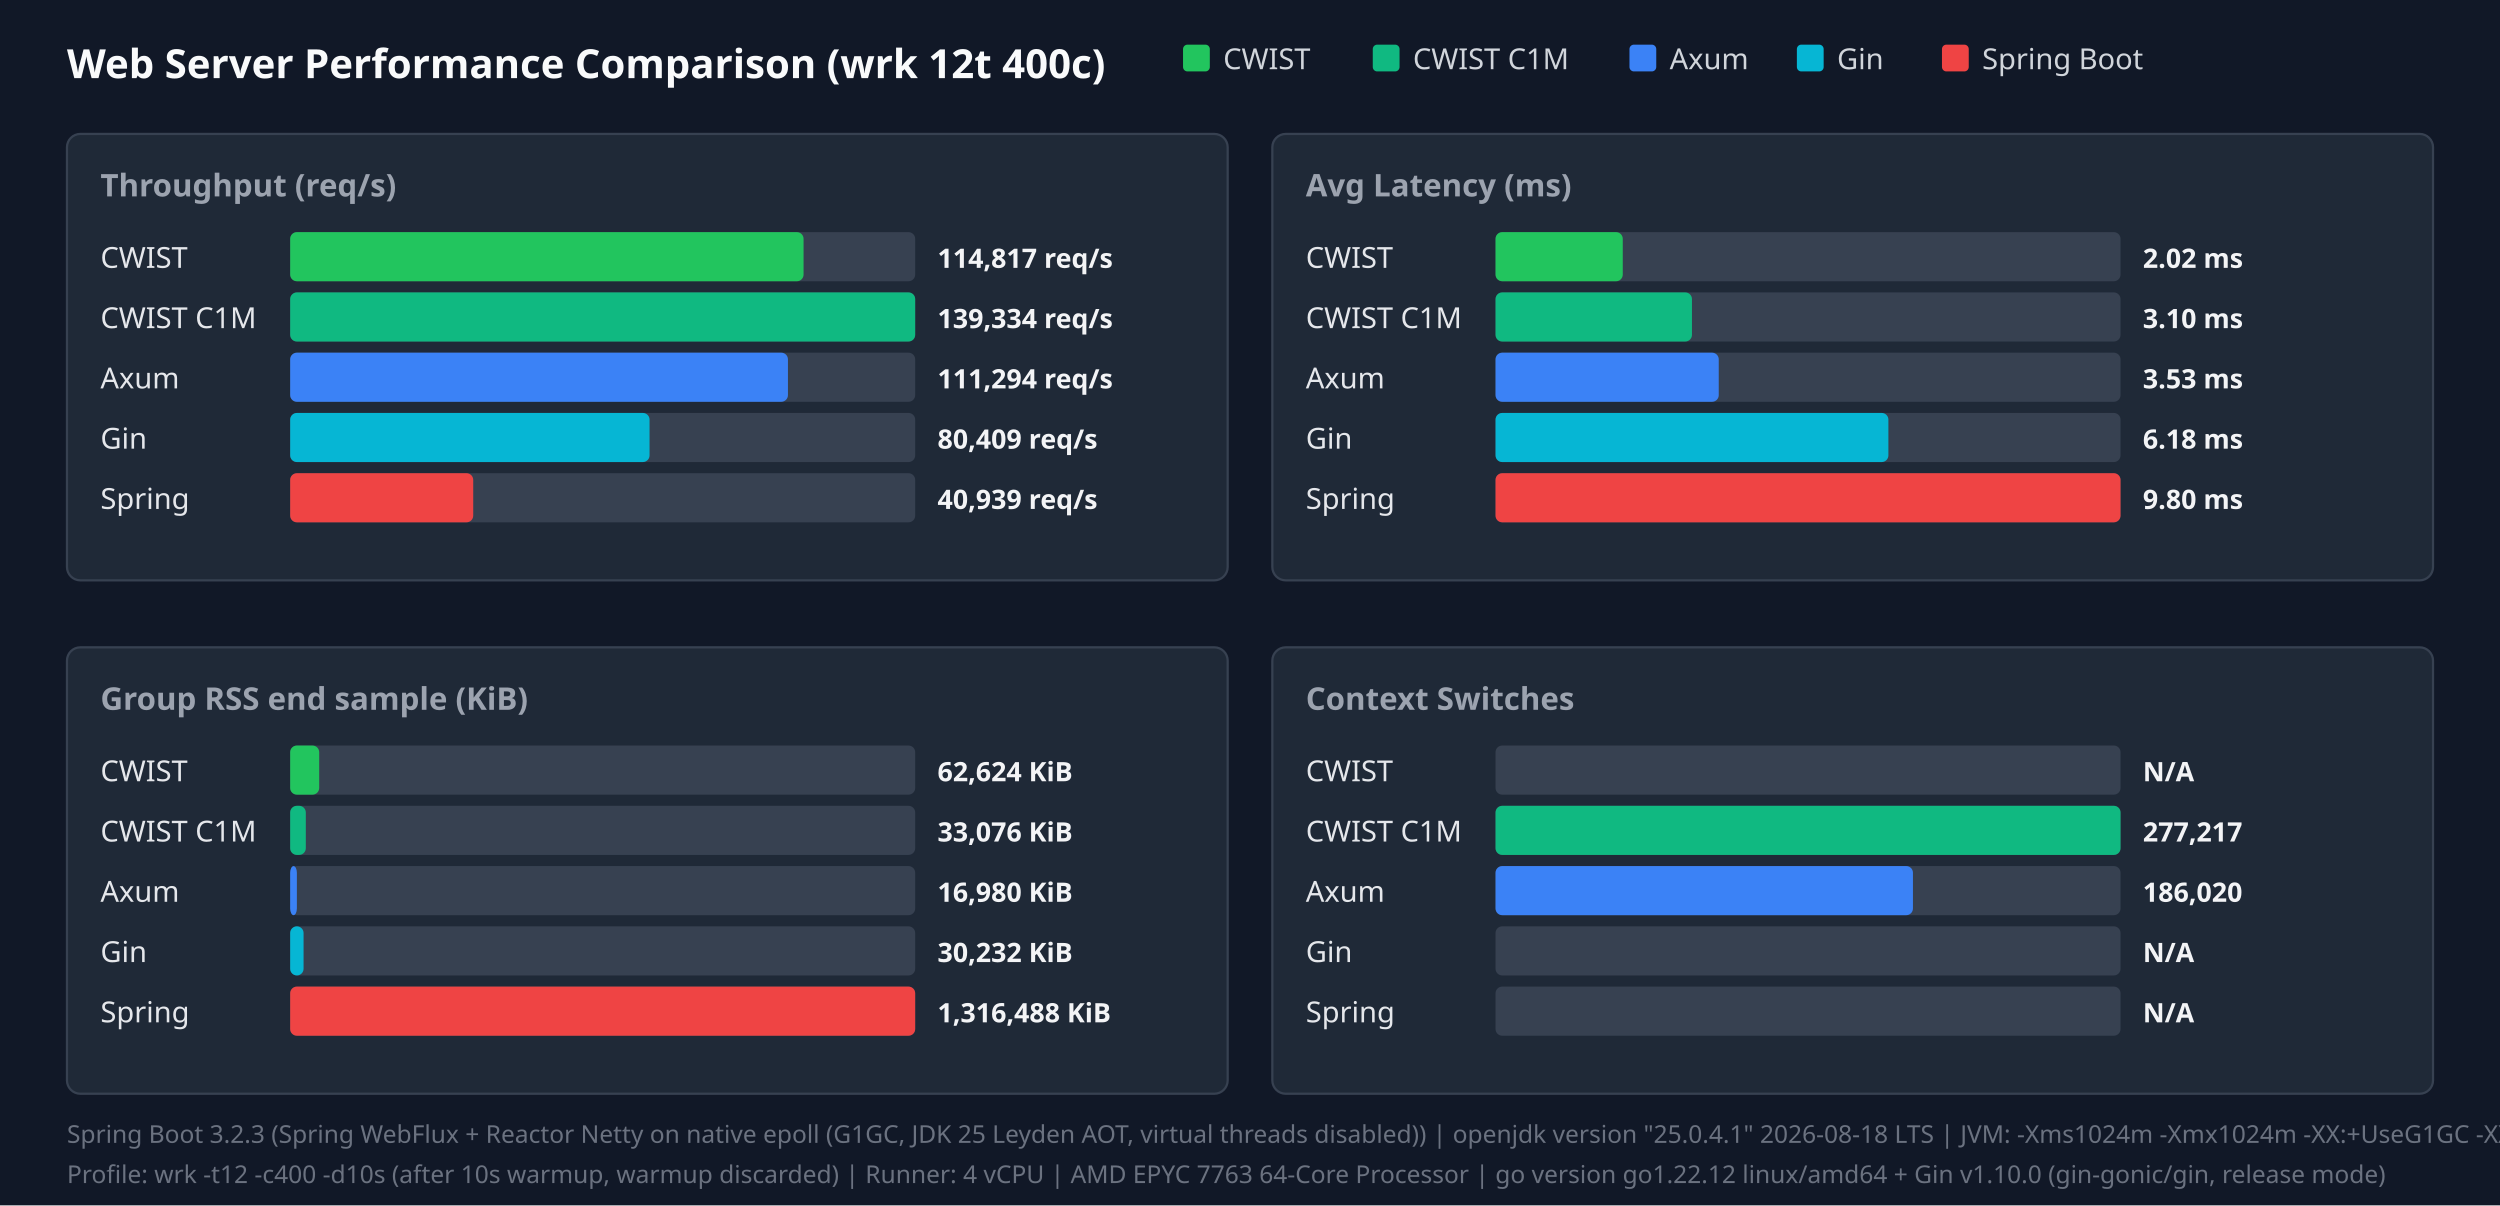
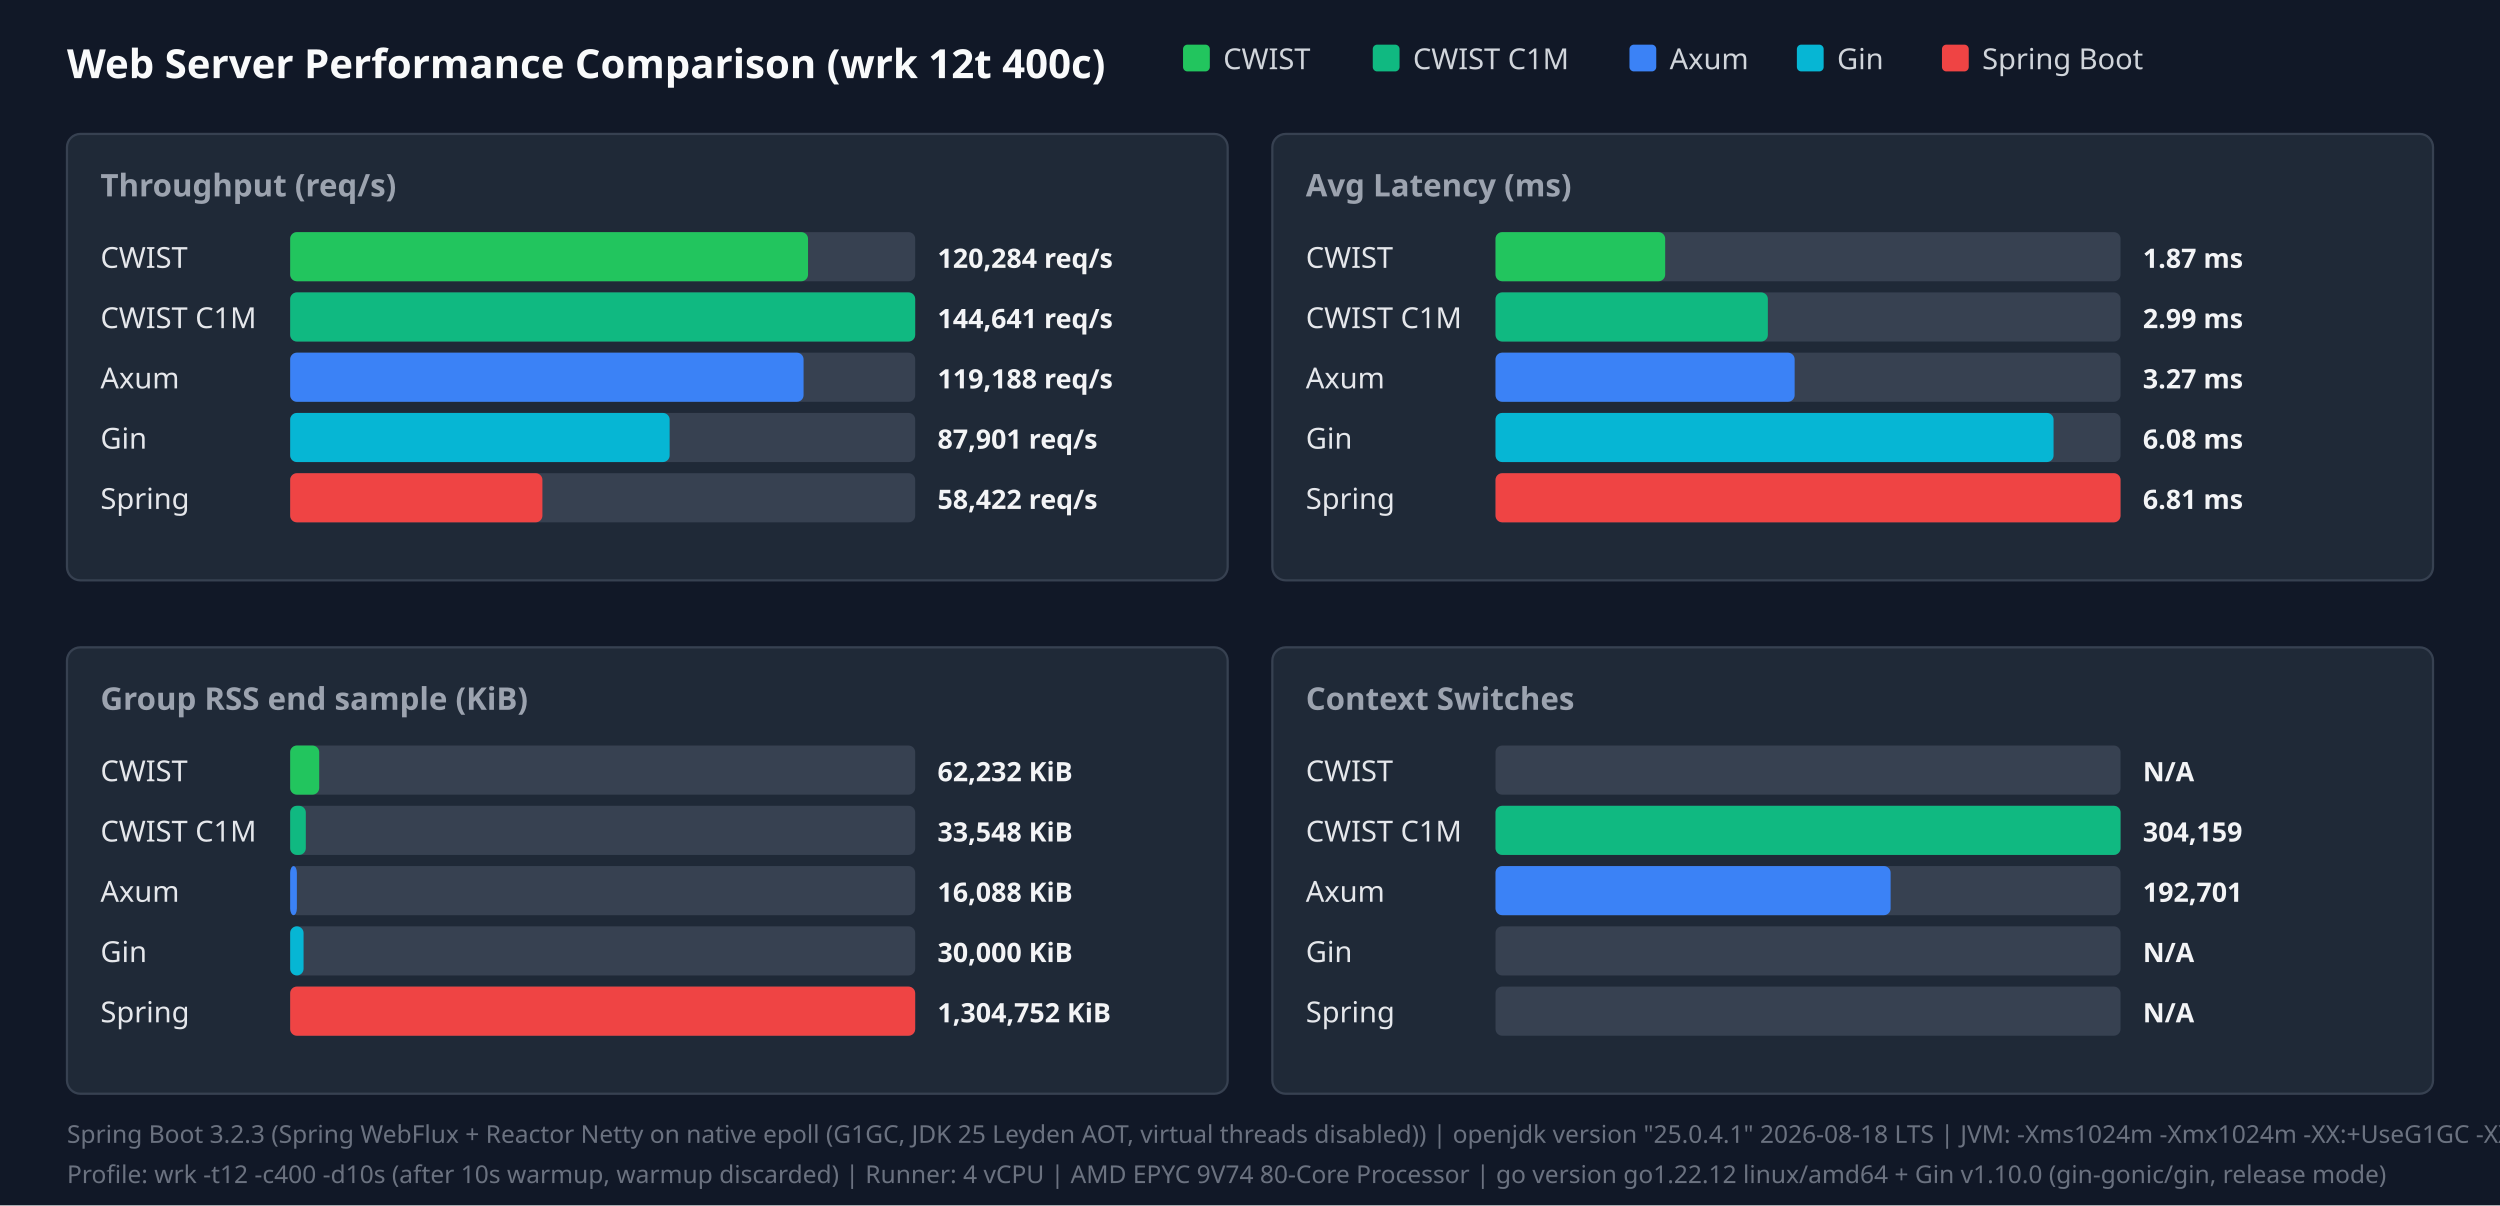
<svg xmlns="http://www.w3.org/2000/svg" width="1120" height="540" viewBox="0 0 1120 540">
  <style>.title{font:18px sans-serif;font-weight:bold;fill:#f9fafb}.panel-title{font:14px sans-serif;font-weight:600;fill:#9ca3af}.legend{font:13px sans-serif;fill:#d1d5db}.bar-label{font:13px sans-serif;font-weight:500;fill:#e5e7eb}.bar-val{font:12px sans-serif;font-weight:bold;fill:#f3f4f6}.footer{font:11px sans-serif;fill:#6b7280}</style>
  <rect width="100%" height="100%" fill="#111827" />
  <text x="30" y="35" class="title">Web Server Performance Comparison (wrk 12t 400c)</text>
  <rect x="530" y="20" width="12" height="12" fill="#22c55e" rx="2" />
  <text x="548" y="31" class="legend">CWIST</text>
  <rect x="615" y="20" width="12" height="12" fill="#10b981" rx="2" />
  <text x="633" y="31" class="legend">CWIST C1M</text>
  <rect x="730" y="20" width="12" height="12" fill="#3b82f6" rx="2" />
  <text x="748" y="31" class="legend">Axum</text>
  <rect x="805" y="20" width="12" height="12" fill="#06b6d4" rx="2" />
  <text x="823" y="31" class="legend">Gin</text>
  <rect x="870" y="20" width="12" height="12" fill="#ef4444" rx="2" />
  <text x="888" y="31" class="legend">Spring Boot</text>
  <rect x="30" y="60" width="520" height="200" fill="#1f2937" rx="6" stroke="#374151" />
  <text x="45" y="88" class="panel-title">Throughput (req/s)</text>
  <text x="45" y="120" class="bar-label">CWIST</text>
  <rect x="130" y="104" width="280" height="22" fill="#374151" rx="3" />
-   <rect x="130" y="104" width="230" height="22" fill="#22c55e" rx="3" />
-   <text x="420" y="120" class="bar-val">114,817 req/s</text>
+   <rect x="130" y="104" width="232" height="22" fill="#22c55e" rx="3" />
+   <text x="420" y="120" class="bar-val">120,284 req/s</text>
  <text x="45" y="147" class="bar-label">CWIST C1M</text>
  <rect x="130" y="131" width="280" height="22" fill="#374151" rx="3" />
  <rect x="130" y="131" width="280" height="22" fill="#10b981" rx="3" />
-   <text x="420" y="147" class="bar-val">139,334 req/s</text>
+   <text x="420" y="147" class="bar-val">144,641 req/s</text>
  <text x="45" y="174" class="bar-label">Axum</text>
  <rect x="130" y="158" width="280" height="22" fill="#374151" rx="3" />
-   <rect x="130" y="158" width="223" height="22" fill="#3b82f6" rx="3" />
-   <text x="420" y="174" class="bar-val">111,294 req/s</text>
+   <rect x="130" y="158" width="230" height="22" fill="#3b82f6" rx="3" />
+   <text x="420" y="174" class="bar-val">119,188 req/s</text>
  <text x="45" y="201" class="bar-label">Gin</text>
  <rect x="130" y="185" width="280" height="22" fill="#374151" rx="3" />
-   <rect x="130" y="185" width="161" height="22" fill="#06b6d4" rx="3" />
-   <text x="420" y="201" class="bar-val">80,409 req/s</text>
+   <rect x="130" y="185" width="170" height="22" fill="#06b6d4" rx="3" />
+   <text x="420" y="201" class="bar-val">87,901 req/s</text>
  <text x="45" y="228" class="bar-label">Spring</text>
  <rect x="130" y="212" width="280" height="22" fill="#374151" rx="3" />
-   <rect x="130" y="212" width="82" height="22" fill="#ef4444" rx="3" />
-   <text x="420" y="228" class="bar-val">40,939 req/s</text>
+   <rect x="130" y="212" width="113" height="22" fill="#ef4444" rx="3" />
+   <text x="420" y="228" class="bar-val">58,422 req/s</text>
  <rect x="570" y="60" width="520" height="200" fill="#1f2937" rx="6" stroke="#374151" />
  <text x="585" y="88" class="panel-title">Avg Latency (ms)</text>
  <text x="585" y="120" class="bar-label">CWIST</text>
  <rect x="670" y="104" width="280" height="22" fill="#374151" rx="3" />
-   <rect x="670" y="104" width="57" height="22" fill="#22c55e" rx="3" />
-   <text x="960" y="120" class="bar-val">2.02 ms</text>
+   <rect x="670" y="104" width="76" height="22" fill="#22c55e" rx="3" />
+   <text x="960" y="120" class="bar-val">1.87 ms</text>
  <text x="585" y="147" class="bar-label">CWIST C1M</text>
  <rect x="670" y="131" width="280" height="22" fill="#374151" rx="3" />
-   <rect x="670" y="131" width="88" height="22" fill="#10b981" rx="3" />
-   <text x="960" y="147" class="bar-val">3.10 ms</text>
+   <rect x="670" y="131" width="122" height="22" fill="#10b981" rx="3" />
+   <text x="960" y="147" class="bar-val">2.99 ms</text>
  <text x="585" y="174" class="bar-label">Axum</text>
  <rect x="670" y="158" width="280" height="22" fill="#374151" rx="3" />
-   <rect x="670" y="158" width="100" height="22" fill="#3b82f6" rx="3" />
-   <text x="960" y="174" class="bar-val">3.53 ms</text>
+   <rect x="670" y="158" width="134" height="22" fill="#3b82f6" rx="3" />
+   <text x="960" y="174" class="bar-val">3.27 ms</text>
  <text x="585" y="201" class="bar-label">Gin</text>
  <rect x="670" y="185" width="280" height="22" fill="#374151" rx="3" />
-   <rect x="670" y="185" width="176" height="22" fill="#06b6d4" rx="3" />
-   <text x="960" y="201" class="bar-val">6.18 ms</text>
+   <rect x="670" y="185" width="250" height="22" fill="#06b6d4" rx="3" />
+   <text x="960" y="201" class="bar-val">6.08 ms</text>
  <text x="585" y="228" class="bar-label">Spring</text>
  <rect x="670" y="212" width="280" height="22" fill="#374151" rx="3" />
  <rect x="670" y="212" width="280" height="22" fill="#ef4444" rx="3" />
-   <text x="960" y="228" class="bar-val">9.80 ms</text>
+   <text x="960" y="228" class="bar-val">6.81 ms</text>
  <rect x="30" y="290" width="520" height="200" fill="#1f2937" rx="6" stroke="#374151" />
  <text x="45" y="318" class="panel-title">Group RSS end sample (KiB)</text>
  <text x="45" y="350" class="bar-label">CWIST</text>
  <rect x="130" y="334" width="280" height="22" fill="#374151" rx="3" />
  <rect x="130" y="334" width="13" height="22" fill="#22c55e" rx="3" />
-   <text x="420" y="350" class="bar-val">62,624 KiB</text>
+   <text x="420" y="350" class="bar-val">62,232 KiB</text>
  <text x="45" y="377" class="bar-label">CWIST C1M</text>
  <rect x="130" y="361" width="280" height="22" fill="#374151" rx="3" />
  <rect x="130" y="361" width="7" height="22" fill="#10b981" rx="3" />
-   <text x="420" y="377" class="bar-val">33,076 KiB</text>
+   <text x="420" y="377" class="bar-val">33,548 KiB</text>
  <text x="45" y="404" class="bar-label">Axum</text>
  <rect x="130" y="388" width="280" height="22" fill="#374151" rx="3" />
  <rect x="130" y="388" width="3" height="22" fill="#3b82f6" rx="3" />
-   <text x="420" y="404" class="bar-val">16,980 KiB</text>
+   <text x="420" y="404" class="bar-val">16,088 KiB</text>
  <text x="45" y="431" class="bar-label">Gin</text>
  <rect x="130" y="415" width="280" height="22" fill="#374151" rx="3" />
  <rect x="130" y="415" width="6" height="22" fill="#06b6d4" rx="3" />
-   <text x="420" y="431" class="bar-val">30,232 KiB</text>
+   <text x="420" y="431" class="bar-val">30,000 KiB</text>
  <text x="45" y="458" class="bar-label">Spring</text>
  <rect x="130" y="442" width="280" height="22" fill="#374151" rx="3" />
  <rect x="130" y="442" width="280" height="22" fill="#ef4444" rx="3" />
-   <text x="420" y="458" class="bar-val">1,316,488 KiB</text>
+   <text x="420" y="458" class="bar-val">1,304,752 KiB</text>
  <rect x="570" y="290" width="520" height="200" fill="#1f2937" rx="6" stroke="#374151" />
  <text x="585" y="318" class="panel-title">Context Switches</text>
  <text x="585" y="350" class="bar-label">CWIST</text>
  <rect x="670" y="334" width="280" height="22" fill="#374151" rx="3" />
  <text x="960" y="350" class="bar-val">N/A</text>
  <text x="585" y="377" class="bar-label">CWIST C1M</text>
  <rect x="670" y="361" width="280" height="22" fill="#374151" rx="3" />
  <rect x="670" y="361" width="280" height="22" fill="#10b981" rx="3" />
-   <text x="960" y="377" class="bar-val">277,217</text>
+   <text x="960" y="377" class="bar-val">304,159</text>
  <text x="585" y="404" class="bar-label">Axum</text>
  <rect x="670" y="388" width="280" height="22" fill="#374151" rx="3" />
-   <rect x="670" y="388" width="187" height="22" fill="#3b82f6" rx="3" />
-   <text x="960" y="404" class="bar-val">186,020</text>
+   <rect x="670" y="388" width="177" height="22" fill="#3b82f6" rx="3" />
+   <text x="960" y="404" class="bar-val">192,701</text>
  <text x="585" y="431" class="bar-label">Gin</text>
  <rect x="670" y="415" width="280" height="22" fill="#374151" rx="3" />
  <text x="960" y="431" class="bar-val">N/A</text>
  <text x="585" y="458" class="bar-label">Spring</text>
  <rect x="670" y="442" width="280" height="22" fill="#374151" rx="3" />
  <text x="960" y="458" class="bar-val">N/A</text>
  <text x="30" y="512" class="footer">Spring Boot 3.2.3 (Spring WebFlux + Reactor Netty on native epoll (G1GC, JDK 25 Leyden AOT, virtual threads disabled)) | openjdk version "25.0.4.1" 2026-08-18 LTS | JVM: -Xms1024m -Xmx1024m   -XX:+UseG1GC -XX:GCTimeRatio=99 -XX:G1HeapRegionSize=1m   -XX:+AlwaysPreTouch   -XX:CompileThreshold=1500 -XX:CICompilerCount=4   -Djava.security.egd=file:/dev/urandom   -Djava.net.preferIPv4Stack=true   -Dio.netty.allocator.type=pooled   -Dio.netty.leakDetection.level=disabled   -Dio.netty.buffer.checkBounds=false   -Dio.netty.buffer.checkAccessible=false   -Dreactor.netty.ioWorkerCount=4   -Xlog:gc*:file=/tmp/spring_gc.log:time,uptime,level,tags -XX:+AOTClassLinking -XX:AOTCache=/tmp/spring_bench/app.aot (JEP 483 + JEP 514 single-step AOT)</text>
-   <text x="30" y="530" class="footer">Profile: wrk -t12 -c400 -d10s (after 10s warmup, warmup discarded) | Runner: 4 vCPU | AMD EPYC 7763 64-Core Processor | go version go1.22.12 linux/amd64 + Gin v1.10.0 (gin-gonic/gin, release mode)</text>
+   <text x="30" y="530" class="footer">Profile: wrk -t12 -c400 -d10s (after 10s warmup, warmup discarded) | Runner: 4 vCPU | AMD EPYC 9V74 80-Core Processor | go version go1.22.12 linux/amd64 + Gin v1.10.0 (gin-gonic/gin, release mode)</text>
</svg>
